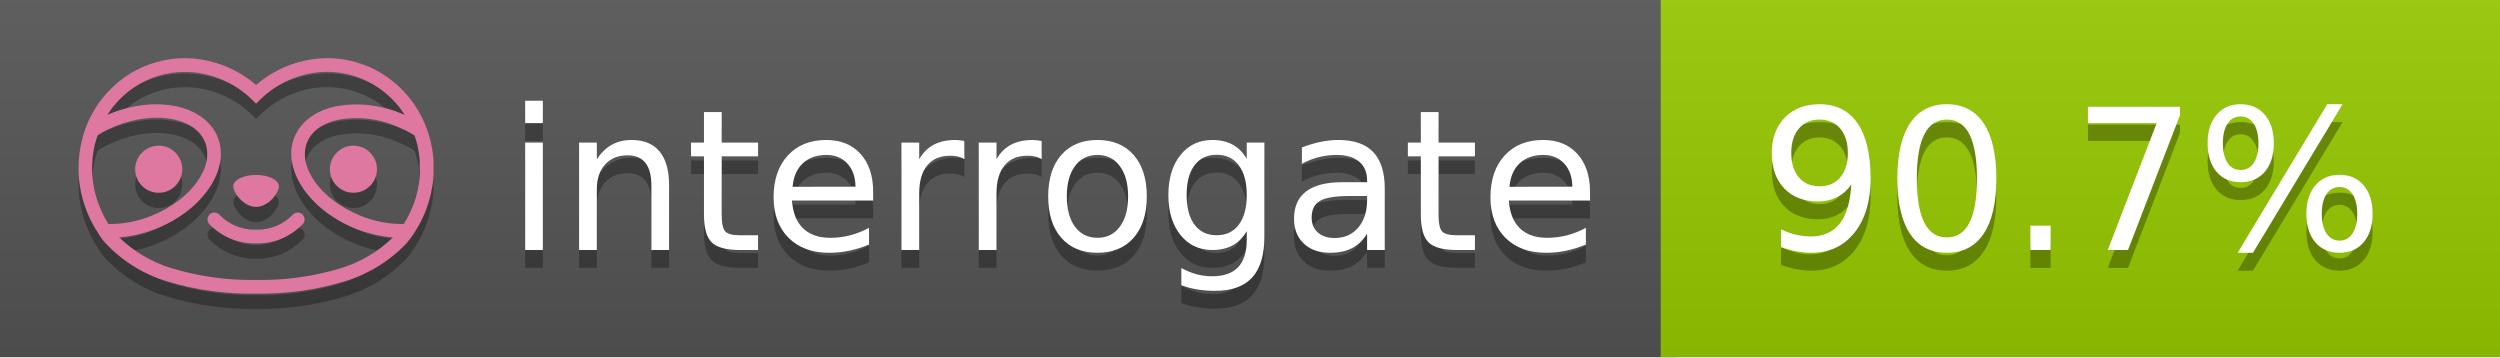
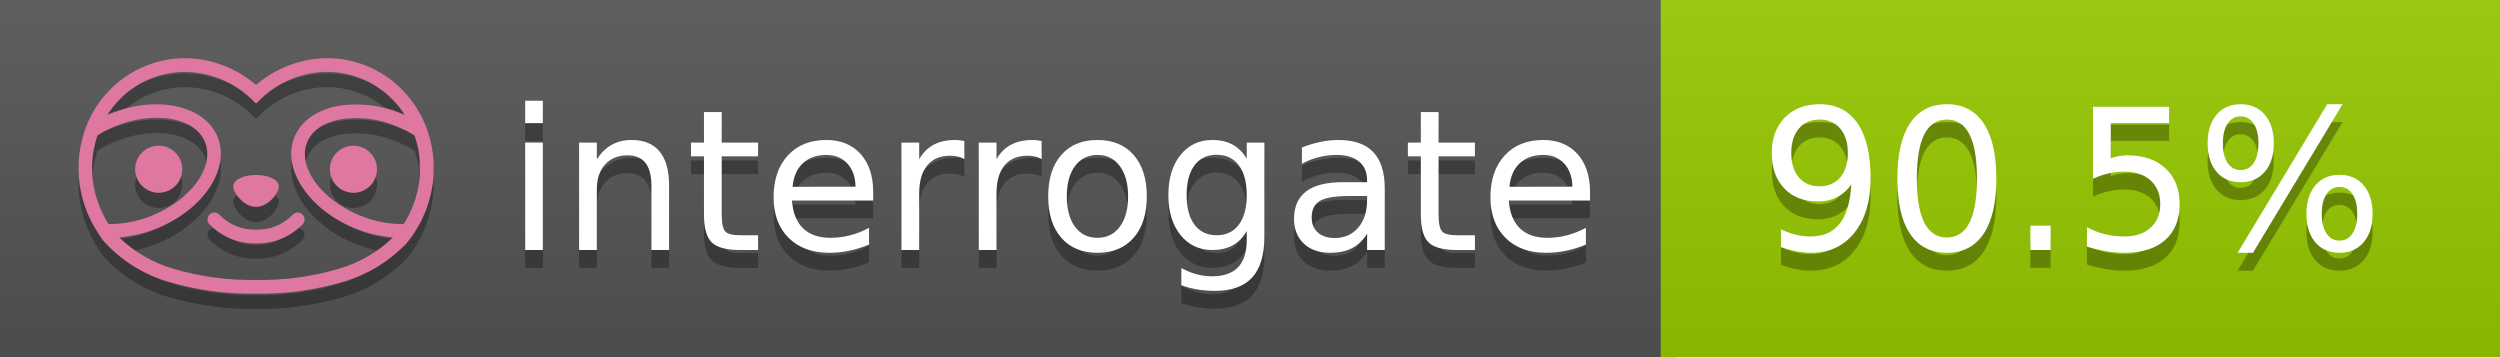
<svg xmlns="http://www.w3.org/2000/svg" width="140" height="20" viewBox="0 0 140 20" version="1.1" xml:space="preserve" style="fill-rule:evenodd;clip-rule:evenodd;stroke-linejoin:round;stroke-miterlimit:2;">
  <g transform="matrix(1,0,0,1,22,0)">
    <g id="backgrounds" transform="matrix(1.32789,0,0,1,-22.3892,0)">
      <rect x="0" y="0" width="71" height="20" style="fill:rgb(85,85,85);" />
    </g>
    <rect x="71" y="0" width="47" height="20" data-interrogate="color" style="fill:#97CA00" />
    <g transform="matrix(1.19746,0,0,1,-22.3744,-4.85723e-16)">
      <rect x="0" y="0" width="118" height="20" style="fill:url(#_Linear1);" />
    </g>
  </g>
  <g fill="#fff" text-anchor="middle" font-family="DejaVu Sans,Verdana,Geneva,sans-serif" font-size="110">
    <text x="590" y="150" fill="#010101" fill-opacity=".3" transform="scale(.1)" textLength="610">interrogate</text>
    <text x="590" y="140" transform="scale(.1)" textLength="610">interrogate</text>
-     <text x="1160" y="150" fill="#010101" fill-opacity=".3" transform="scale(.1)" textLength="370" data-interrogate="result">90.7%</text>
-     <text x="1160" y="140" transform="scale(.1)" textLength="370" data-interrogate="result">90.7%</text>
+     <text x="1160" y="150" fill="#010101" fill-opacity=".3" transform="scale(.1)" textLength="370" data-interrogate="result">90.5%</text>
+     <text x="1160" y="140" transform="scale(.1)" textLength="370" data-interrogate="result">90.5%</text>
  </g>
  <g id="logo-shadow" transform="matrix(0.854876,0,0,0.854876,-6.73514,1.732)">
    <g transform="matrix(0.299012,0,0,0.299012,9.70229,-6.68582)">
      <path d="M50,64.25C52.76,64.25 55,61.13 55,59.75C55,58.37 52.76,57.25 50,57.25C47.24,57.25 45,58.37 45,59.75C45,61.13 47.24,64.25 50,64.25Z" style="fill:rgb(1,1,1);fill-opacity:0.3;fill-rule:nonzero;" />
    </g>
    <g transform="matrix(0.299012,0,0,0.299012,9.70229,-6.68582)">
      <path d="M88,49.05C86.506,43.475 83.018,38.638 78.2,35.46C72.969,32.002 66.539,30.844 60.43,32.26C56.576,33.145 52.995,34.958 50,37.54C46.998,34.958 43.411,33.149 39.55,32.27C33.441,30.853 27.011,32.011 21.78,35.47C16.97,38.652 13.489,43.489 12,49.06L12,49.13C11.82,49.79 11.66,50.46 11.53,51.13C11.146,53.207 11.021,55.323 11.16,57.43C11.16,58.03 11.26,58.63 11.34,59.23C11.34,59.51 11.43,59.79 11.48,60.07C11.53,60.35 11.58,60.68 11.64,60.98C11.7,61.28 11.8,61.69 11.89,62.05C11.98,62.41 11.99,62.47 12.05,62.68C12.16,63.07 12.28,63.46 12.41,63.84L12.58,64.34C12.72,64.74 12.88,65.14 13.04,65.53L13.23,65.98C13.403,66.373 13.583,66.767 13.77,67.16L13.99,67.59C14.19,67.97 14.39,68.35 14.61,68.73L14.87,69.15C15.1,69.52 15.33,69.89 15.58,70.26L15.58,70.32L15.99,70.93C16.14,71.14 16.29,71.36 16.45,71.57C20.206,75.83 25.086,78.95 30.53,80.57C36.839,82.48 43.41,83.385 50,83.25C56.599,83.374 63.177,82.456 69.49,80.53C74.644,78.978 79.303,76.102 83,72.19C83.34,71.78 83.65,71.35 84,70.92L84.18,70.66L84.33,70.44L84.41,70.32C84.55,70.12 84.67,69.9 84.81,69.7C85.07,69.3 85.32,68.89 85.55,68.48C85.78,68.07 86.02,67.65 86.23,67.22C86.31,67.05 86.39,66.88 86.47,66.7C86.67,66.28 86.85,65.87 87.03,65.44L87.23,64.92C87.397,64.487 87.55,64.05 87.69,63.61L87.85,63.09C87.98,62.64 88.1,62.19 88.21,61.74C88.21,61.57 88.3,61.39 88.33,61.22C88.43,60.75 88.52,60.22 88.6,59.79C88.6,59.64 88.66,59.49 88.68,59.33C88.77,58.71 88.84,58.08 88.88,57.45L88.88,54.17C88.817,53.164 88.693,52.162 88.51,51.17C88.38,50.5 88.23,49.84 88.05,49.17L88,49.05ZM85.89,56.44L85.89,57.23C85.89,57.78 85.79,58.32 85.72,58.86C85.72,59.01 85.72,59.15 85.65,59.3C85.59,59.7 85.51,60.11 85.43,60.51L85.32,60.99C85.23,61.38 85.12,61.77 85.01,62.16C85.01,62.31 84.93,62.46 84.88,62.6C84.74,63.04 84.59,63.47 84.42,63.9L84.27,64.28C84.1,64.71 83.91,65.14 83.71,65.56C83.51,65.98 83.43,66.12 83.28,66.4L83.01,66.91C82.83,67.223 82.643,67.537 82.45,67.85L82.35,68.01C79.121,68.047 75.918,67.434 72.93,66.21C64.27,62.74 59,55.52 61.18,50.11C62.18,47.6 64.7,45.82 68.26,45.11C72.489,44.395 76.835,44.908 80.78,46.59C82.141,47.144 83.453,47.813 84.7,48.59C84.76,48.76 84.82,48.93 84.88,49.1C84.94,49.27 85.05,49.63 85.12,49.9C85.28,50.5 85.44,51.1 85.55,51.73C85.691,52.507 85.792,53.292 85.85,54.08L85.85,55.89C85.85,56.12 85.91,56.25 85.91,56.45L85.89,56.44ZM17.66,68C16.668,66.435 15.869,64.756 15.28,63L15.17,62.68C15.06,62.35 14.96,62.01 14.87,61.68C14.823,61.493 14.777,61.31 14.73,61.13C14.66,60.84 14.59,60.55 14.53,60.27C14.47,59.99 14.43,59.72 14.38,59.44C14.33,59.16 14.3,59 14.27,58.78C14.2,58.27 14.15,57.78 14.11,57.23L14.11,57.03C14.008,55.236 14.122,53.437 14.45,51.67C14.56,51.06 14.71,50.46 14.88,49.87C14.96,49.59 15.04,49.32 15.13,49.05C15.22,48.78 15.24,48.72 15.3,48.55C16.548,47.774 17.859,47.105 19.22,46.55C27.86,43.09 36.65,44.67 38.82,50.08C40.99,55.49 35.73,62.74 27.09,66.2C24.101,67.431 20.893,68.043 17.66,68ZM68.57,77.68C62.554,79.508 56.287,80.376 50,80.25C43.737,80.37 37.495,79.506 31.5,77.69C27.185,76.38 23.243,74.062 20,70.93C22.815,70.706 25.58,70.055 28.2,69C38.37,64.92 44.39,56 41.6,49C38.81,42 28.27,39.72 18.1,43.8L17.43,44.09C18.973,41.648 21.019,39.561 23.43,37.97C26.671,35.824 30.473,34.68 34.36,34.68C35.884,34.681 37.404,34.852 38.89,35.19C42.694,36.049 46.191,37.935 49,40.64L50,41.64L51,40.64C53.797,37.937 57.279,36.049 61.07,35.18C66.402,33.947 72.014,34.968 76.57,38C78.98,39.588 81.026,41.671 82.57,44.11L81.9,43.82C77.409,41.921 72.464,41.355 67.66,42.19C63.08,43.12 59.79,45.54 58.39,49.02C55.6,55.97 61.62,64.94 71.79,69.02C74.414,70.07 77.182,70.714 80,70.93C76.776,74.05 72.859,76.363 68.57,77.68Z" style="fill:rgb(1,1,1);fill-opacity:0.3;fill-rule:nonzero;" />
    </g>
    <g transform="matrix(0.299012,0,0,0.299012,9.70229,-6.68582)">
      <circle cx="71.33" cy="56" r="5.16" style="fill:rgb(1,1,1);fill-opacity:0.3;" />
    </g>
    <g transform="matrix(0.299012,0,0,0.299012,9.70229,-6.68582)">
      <circle cx="28.67" cy="56" r="5.16" style="fill:rgb(1,1,1);fill-opacity:0.3;" />
    </g>
    <g transform="matrix(0.299012,0,0,0.299012,9.70229,-6.68582)">
      <path d="M58,66C55.912,68.161 53.003,69.339 50,69.24C46.997,69.339 44.088,68.161 42,66C41.714,65.677 41.302,65.491 40.87,65.491C40.042,65.491 39.361,66.172 39.361,67C39.361,67.368 39.496,67.724 39.74,68C42.403,70.804 46.134,72.35 50,72.25C53.862,72.347 57.59,70.802 60.25,68C60.495,67.725 60.63,67.369 60.63,67C60.63,66.174 59.951,65.495 59.125,65.495C58.695,65.495 58.285,65.679 58,66Z" style="fill:rgb(1,1,1);fill-opacity:0.3;fill-rule:nonzero;" />
    </g>
  </g>
  <g id="logo-pink" transform="matrix(0.854876,0,0,0.854876,-6.73514,0.877124)">
    <g transform="matrix(0.299012,0,0,0.299012,9.70229,-6.68582)">
      <path d="M50,64.25C52.76,64.25 55,61.13 55,59.75C55,58.37 52.76,57.25 50,57.25C47.24,57.25 45,58.37 45,59.75C45,61.13 47.24,64.25 50,64.25Z" style="fill:rgb(222,120,160);fill-rule:nonzero;" />
    </g>
    <g transform="matrix(0.299012,0,0,0.299012,9.70229,-6.68582)">
      <path d="M88,49.05C86.506,43.475 83.018,38.638 78.2,35.46C72.969,32.002 66.539,30.844 60.43,32.26C56.576,33.145 52.995,34.958 50,37.54C46.998,34.958 43.411,33.149 39.55,32.27C33.441,30.853 27.011,32.011 21.78,35.47C16.97,38.652 13.489,43.489 12,49.06L12,49.13C11.82,49.79 11.66,50.46 11.53,51.13C11.146,53.207 11.021,55.323 11.16,57.43C11.16,58.03 11.26,58.63 11.34,59.23C11.34,59.51 11.43,59.79 11.48,60.07C11.53,60.35 11.58,60.68 11.64,60.98C11.7,61.28 11.8,61.69 11.89,62.05C11.98,62.41 11.99,62.47 12.05,62.68C12.16,63.07 12.28,63.46 12.41,63.84L12.58,64.34C12.72,64.74 12.88,65.14 13.04,65.53L13.23,65.98C13.403,66.373 13.583,66.767 13.77,67.16L13.99,67.59C14.19,67.97 14.39,68.35 14.61,68.73L14.87,69.15C15.1,69.52 15.33,69.89 15.58,70.26L15.58,70.32L15.99,70.93C16.14,71.14 16.29,71.36 16.45,71.57C20.206,75.83 25.086,78.95 30.53,80.57C36.839,82.48 43.41,83.385 50,83.25C56.599,83.374 63.177,82.456 69.49,80.53C74.644,78.978 79.303,76.102 83,72.19C83.34,71.78 83.65,71.35 84,70.92L84.18,70.66L84.33,70.44L84.41,70.32C84.55,70.12 84.67,69.9 84.81,69.7C85.07,69.3 85.32,68.89 85.55,68.48C85.78,68.07 86.02,67.65 86.23,67.22C86.31,67.05 86.39,66.88 86.47,66.7C86.67,66.28 86.85,65.87 87.03,65.44L87.23,64.92C87.397,64.487 87.55,64.05 87.69,63.61L87.85,63.09C87.98,62.64 88.1,62.19 88.21,61.74C88.21,61.57 88.3,61.39 88.33,61.22C88.43,60.75 88.52,60.22 88.6,59.79C88.6,59.64 88.66,59.49 88.68,59.33C88.77,58.71 88.84,58.08 88.88,57.45L88.88,54.17C88.817,53.164 88.693,52.162 88.51,51.17C88.38,50.5 88.23,49.84 88.05,49.17L88,49.05ZM85.89,56.44L85.89,57.23C85.89,57.78 85.79,58.32 85.72,58.86C85.72,59.01 85.72,59.15 85.65,59.3C85.59,59.7 85.51,60.11 85.43,60.51L85.32,60.99C85.23,61.38 85.12,61.77 85.01,62.16C85.01,62.31 84.93,62.46 84.88,62.6C84.74,63.04 84.59,63.47 84.42,63.9L84.27,64.28C84.1,64.71 83.91,65.14 83.71,65.56C83.51,65.98 83.43,66.12 83.28,66.4L83.01,66.91C82.83,67.223 82.643,67.537 82.45,67.85L82.35,68.01C79.121,68.047 75.918,67.434 72.93,66.21C64.27,62.74 59,55.52 61.18,50.11C62.18,47.6 64.7,45.82 68.26,45.11C72.489,44.395 76.835,44.908 80.78,46.59C82.141,47.144 83.453,47.813 84.7,48.59C84.76,48.76 84.82,48.93 84.88,49.1C84.94,49.27 85.05,49.63 85.12,49.9C85.28,50.5 85.44,51.1 85.55,51.73C85.691,52.507 85.792,53.292 85.85,54.08L85.85,55.89C85.85,56.12 85.91,56.25 85.91,56.45L85.89,56.44ZM17.66,68C16.668,66.435 15.869,64.756 15.28,63L15.17,62.68C15.06,62.35 14.96,62.01 14.87,61.68C14.823,61.493 14.777,61.31 14.73,61.13C14.66,60.84 14.59,60.55 14.53,60.27C14.47,59.99 14.43,59.72 14.38,59.44C14.33,59.16 14.3,59 14.27,58.78C14.2,58.27 14.15,57.78 14.11,57.23L14.11,57.03C14.008,55.236 14.122,53.437 14.45,51.67C14.56,51.06 14.71,50.46 14.88,49.87C14.96,49.59 15.04,49.32 15.13,49.05C15.22,48.78 15.24,48.72 15.3,48.55C16.548,47.774 17.859,47.105 19.22,46.55C27.86,43.09 36.65,44.67 38.82,50.08C40.99,55.49 35.73,62.74 27.09,66.2C24.101,67.431 20.893,68.043 17.66,68ZM68.57,77.68C62.554,79.508 56.287,80.376 50,80.25C43.737,80.37 37.495,79.506 31.5,77.69C27.185,76.38 23.243,74.062 20,70.93C22.815,70.706 25.58,70.055 28.2,69C38.37,64.92 44.39,56 41.6,49C38.81,42 28.27,39.72 18.1,43.8L17.43,44.09C18.973,41.648 21.019,39.561 23.43,37.97C26.671,35.824 30.473,34.68 34.36,34.68C35.884,34.681 37.404,34.852 38.89,35.19C42.694,36.049 46.191,37.935 49,40.64L50,41.64L51,40.64C53.797,37.937 57.279,36.049 61.07,35.18C66.402,33.947 72.014,34.968 76.57,38C78.98,39.588 81.026,41.671 82.57,44.11L81.9,43.82C77.409,41.921 72.464,41.355 67.66,42.19C63.08,43.12 59.79,45.54 58.39,49.02C55.6,55.97 61.62,64.94 71.79,69.02C74.414,70.07 77.182,70.714 80,70.93C76.776,74.05 72.859,76.363 68.57,77.68Z" style="fill:rgb(222,120,160);fill-rule:nonzero;" />
    </g>
    <g transform="matrix(0.299012,0,0,0.299012,9.70229,-6.68582)">
      <circle cx="71.33" cy="56" r="5.16" style="fill:rgb(222,120,160);" />
    </g>
    <g transform="matrix(0.299012,0,0,0.299012,9.70229,-6.68582)">
      <circle cx="28.67" cy="56" r="5.16" style="fill:rgb(222,120,160);" />
    </g>
    <g transform="matrix(0.299012,0,0,0.299012,9.70229,-6.68582)">
      <path d="M58,66C55.912,68.161 53.003,69.339 50,69.24C46.997,69.339 44.088,68.161 42,66C41.714,65.677 41.302,65.491 40.87,65.491C40.042,65.491 39.361,66.172 39.361,67C39.361,67.368 39.496,67.724 39.74,68C42.403,70.804 46.134,72.35 50,72.25C53.862,72.347 57.59,70.802 60.25,68C60.495,67.725 60.63,67.369 60.63,67C60.63,66.174 59.951,65.495 59.125,65.495C58.695,65.495 58.285,65.679 58,66Z" style="fill:rgb(222,120,160);fill-rule:nonzero;" />
    </g>
  </g>
  <defs>
    <linearGradient id="_Linear1" x1="0" y1="0" x2="1" y2="0" gradientUnits="userSpaceOnUse" gradientTransform="matrix(1.22465e-15,20,-20,1.22465e-15,0,0)">
      <stop offset="0" style="stop-color:rgb(187,187,187);stop-opacity:0.1" />
      <stop offset="1" style="stop-color:black;stop-opacity:0.1" />
    </linearGradient>
  </defs>
</svg>
